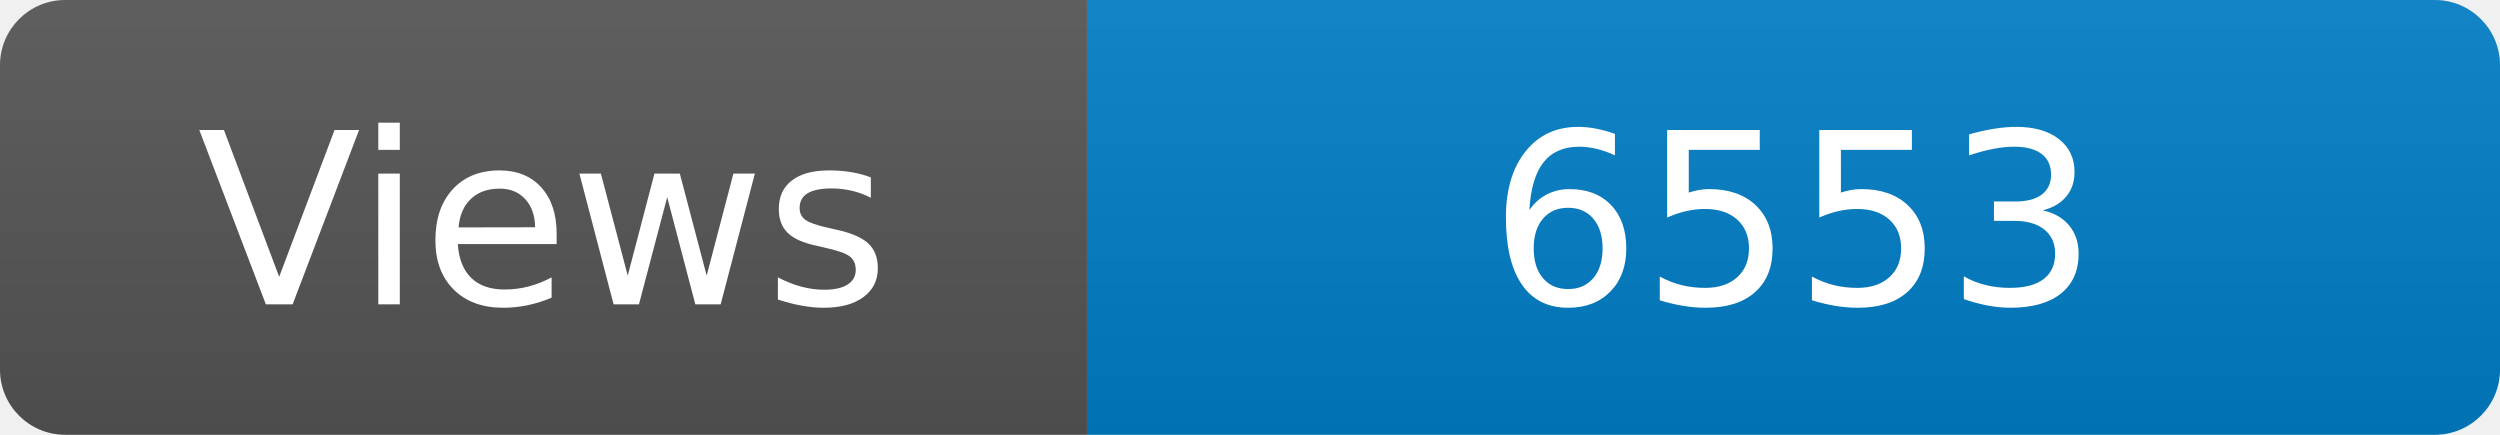
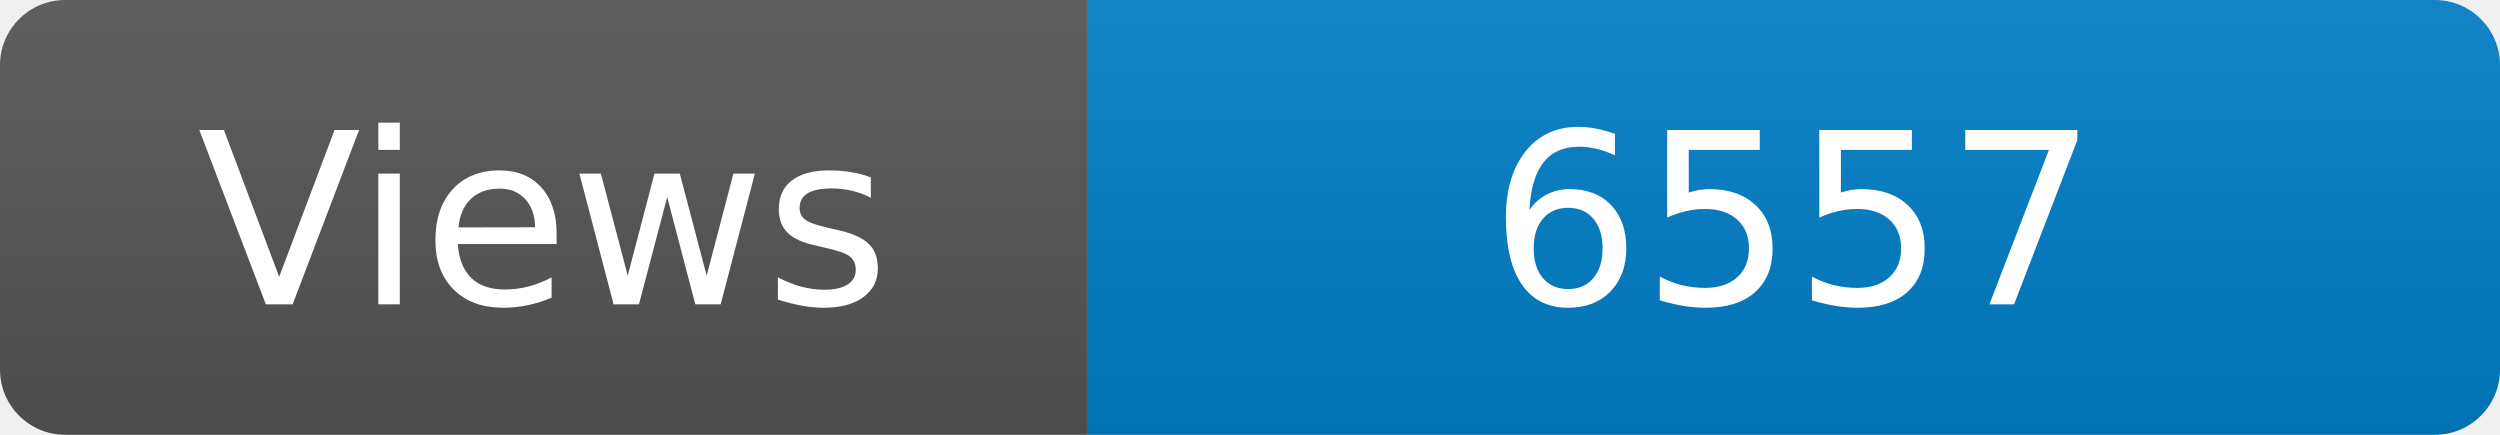
<svg xmlns="http://www.w3.org/2000/svg" width="115" height="20" role="img" aria-label="Maintained?: yes">
  <linearGradient id="s" x2="0" y2="100%">
    <stop offset="0" stop-color="#bbb" stop-opacity=".1" />
    <stop offset="1" stop-opacity=".1" />
  </linearGradient>
  <clipPath id="r">
    <rect width="115" height="20" rx="3" fill="#fff" />
  </clipPath>
  <g clip-path="url(#r)">
    <rect width="50" height="20" fill="#555" />
    <rect x="50" width="160" height="20" fill="#007ec6" />
    <rect width="115" height="20" fill="url(#s)" />
  </g>
  <g fill="#fff" text-anchor="middle" font-family="Verdana,Geneva,DejaVu Sans,sans-serif" font-size="110">
    <text x="250" y="140" transform="scale(.1)" fill="#fff">Views</text>
-     <text x="825" y="140" transform="scale(.1)" fill="#fff">6553</text>
+     <text x="825" y="140" transform="scale(.1)" fill="#fff">6557</text>
  </g>
</svg>
